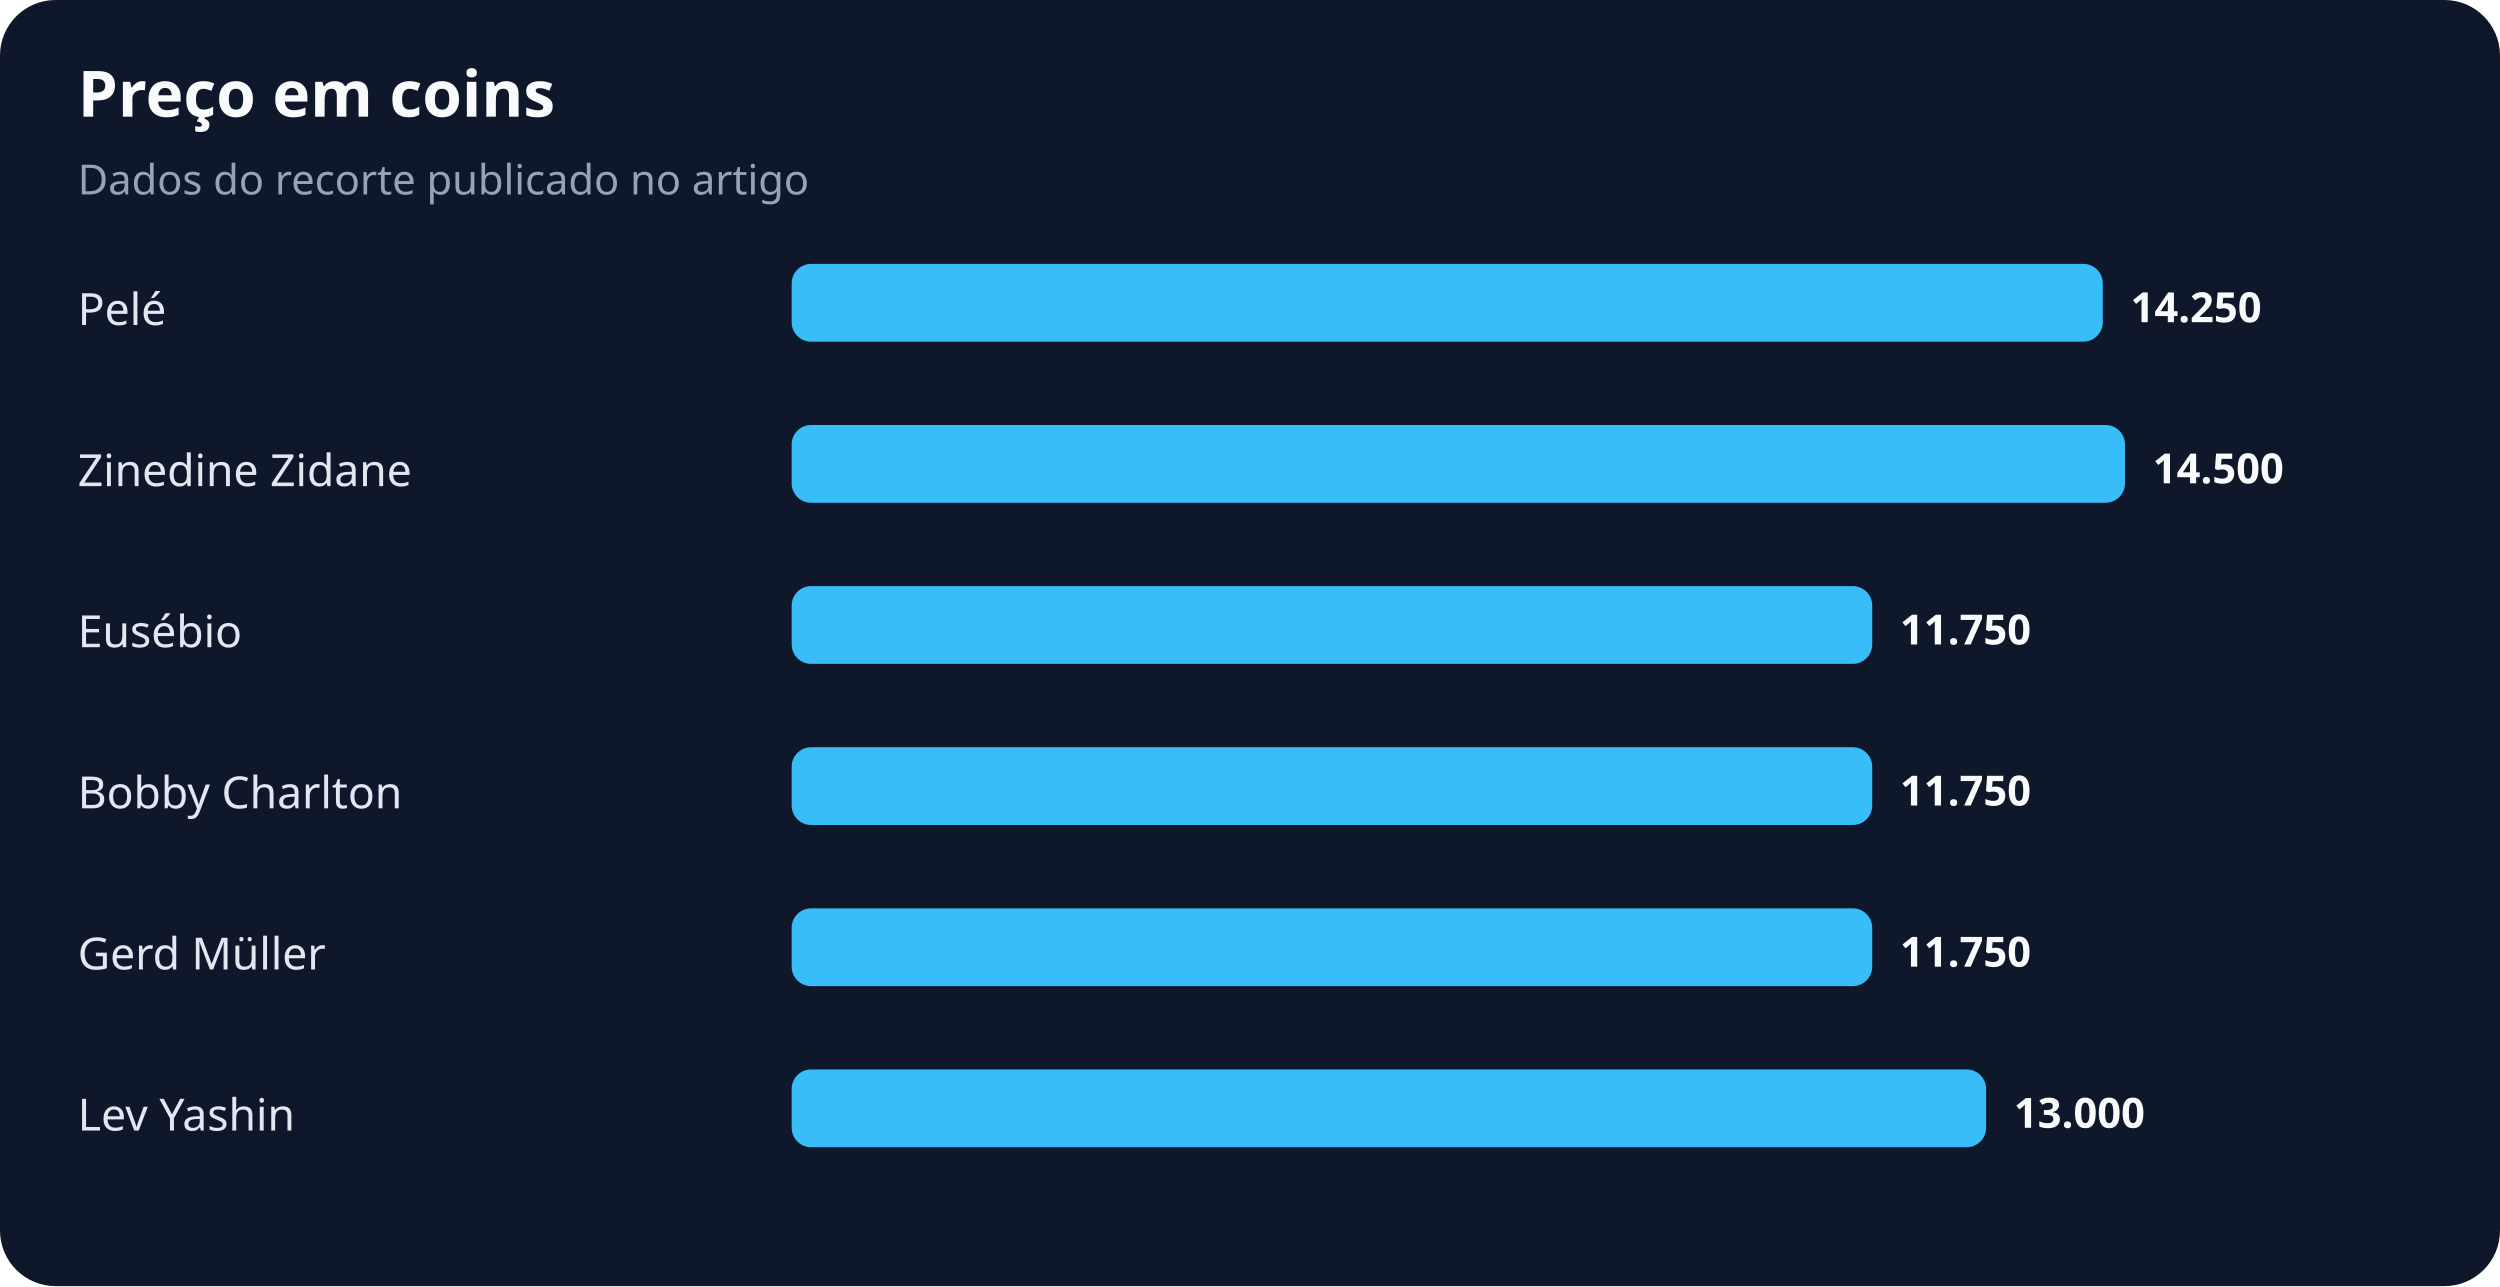
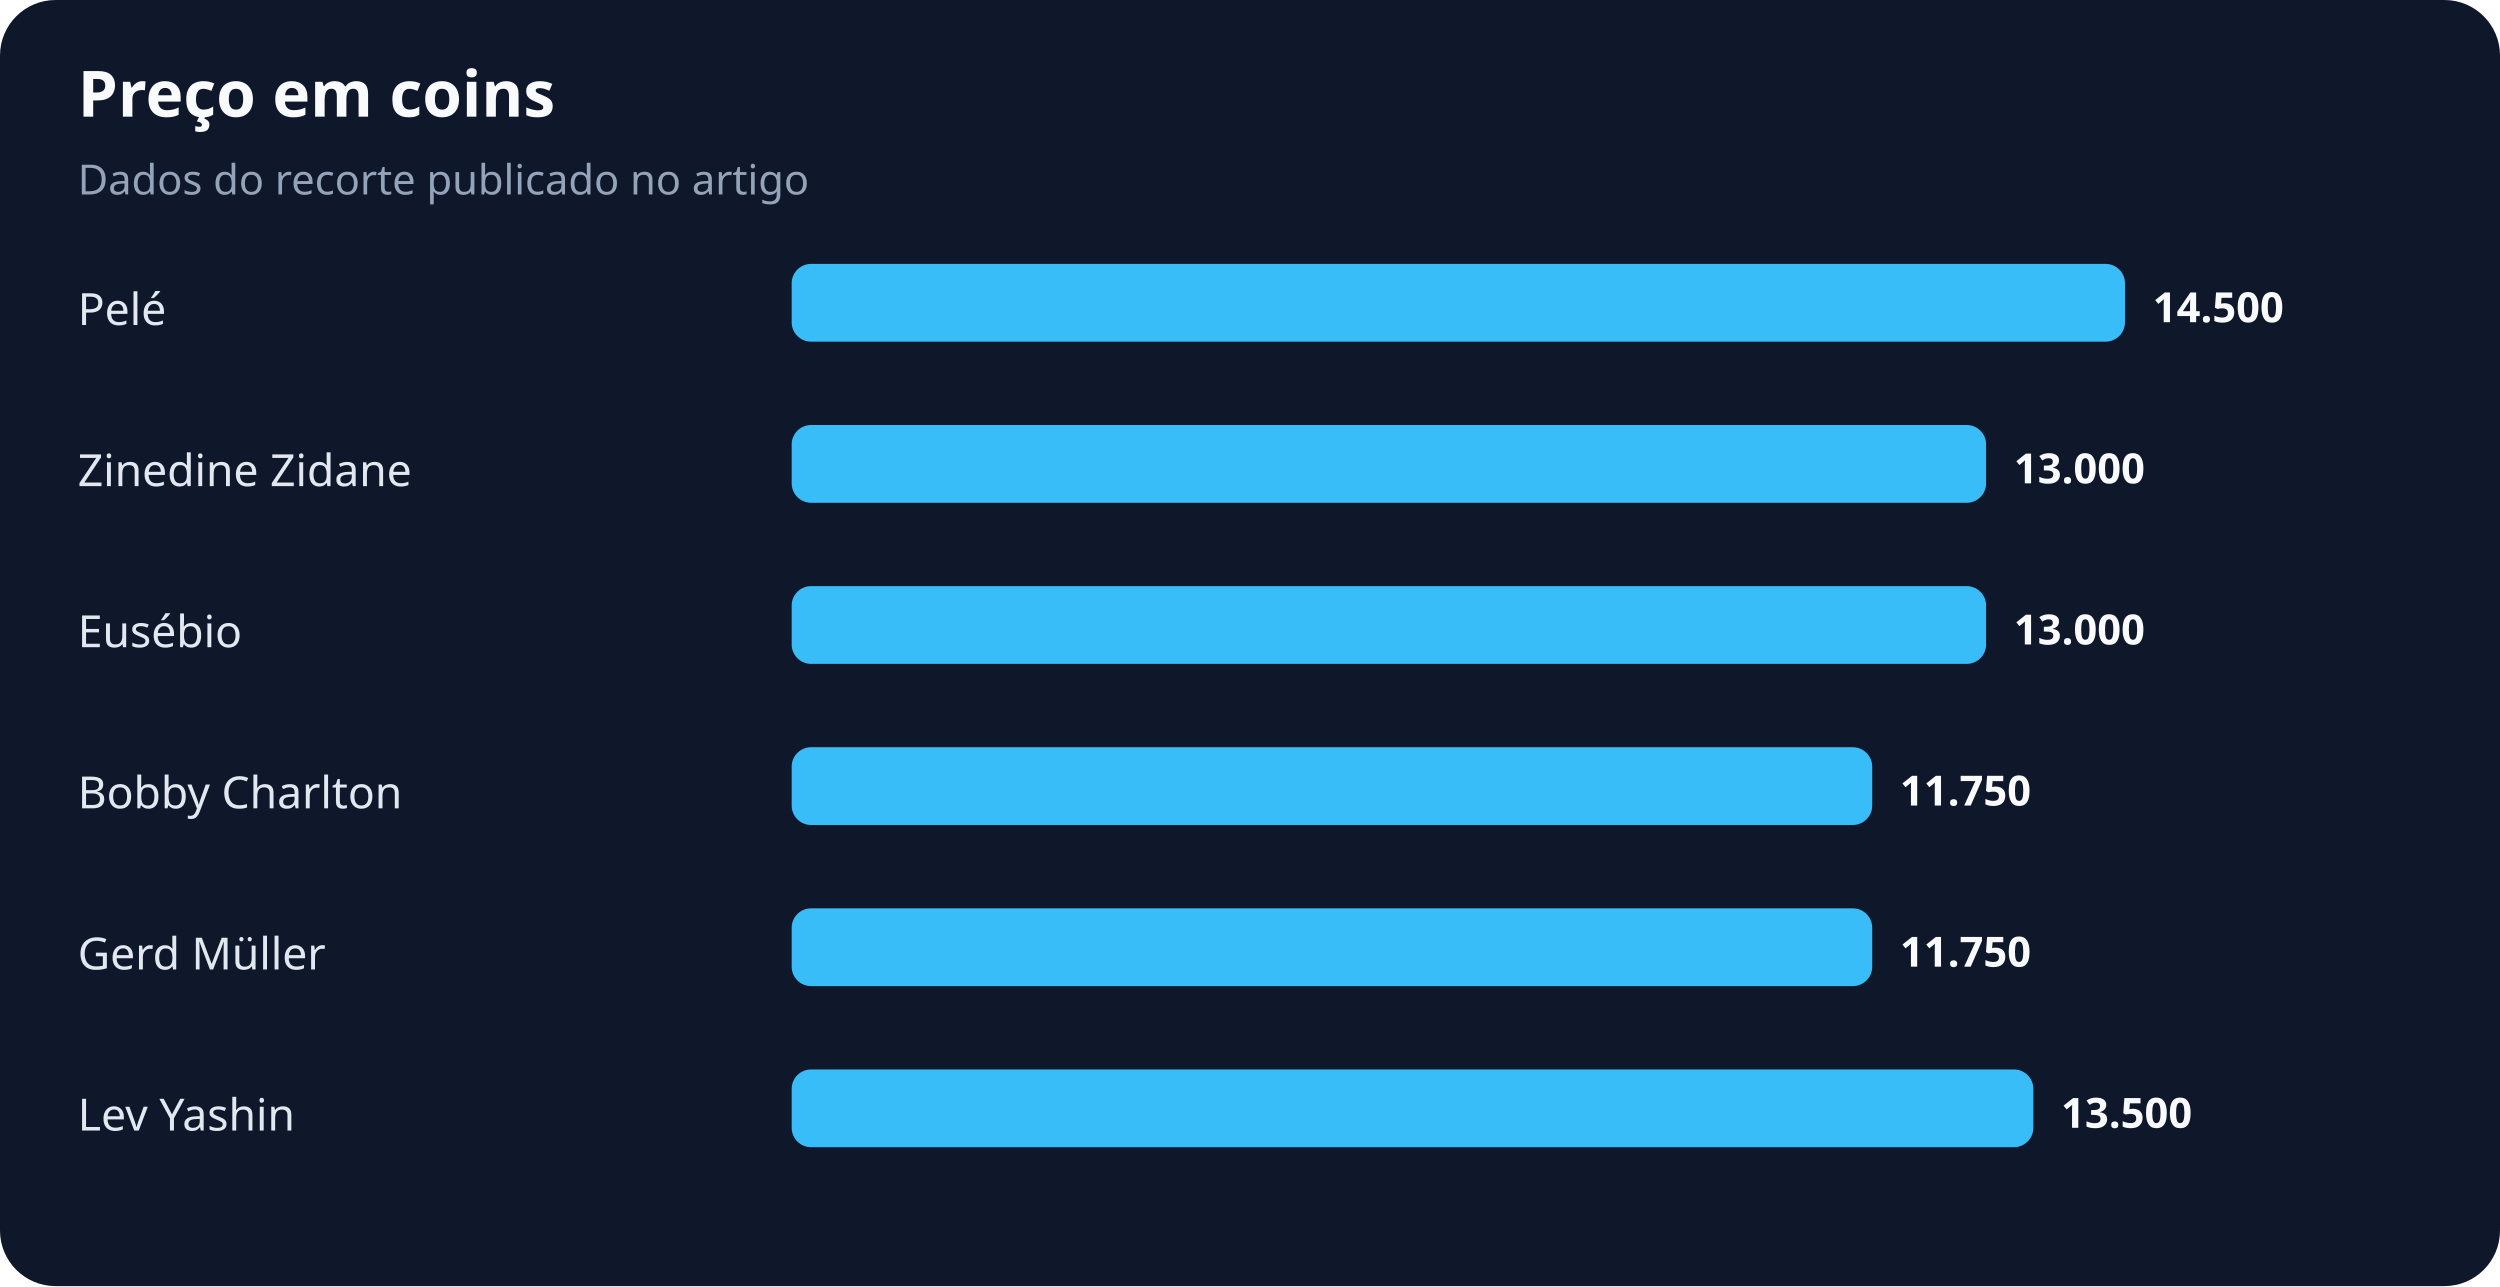
<svg xmlns="http://www.w3.org/2000/svg" width="900" height="463" viewBox="0 0 900 463" role="img" aria-labelledby="title desc">
  <rect width="100%" height="100%" rx="20" fill="#0f172a" />
  <text x="28" y="42" fill="#f8fafc" font-family="system-ui,sans-serif" font-size="23" font-weight="700">Preço em coins</text>
  <text x="28" y="70" fill="#94a3b8" font-family="system-ui,sans-serif" font-size="15">Dados do recorte publicado no artigo</text>
  <text x="28" y="117" fill="#e2e8f0" font-family="system-ui,sans-serif" font-size="16">Pelé</text>
-   <rect x="285" y="95" width="472" height="28" rx="7" fill="#38bdf8" />
-   <text x="767" y="116" fill="#f8fafc" font-family="system-ui,sans-serif" font-size="15" font-weight="700">14.250</text>
+   <rect x="285" y="95" width="480" height="28" rx="7" fill="#38bdf8" />
+   <text x="775" y="116" fill="#f8fafc" font-family="system-ui,sans-serif" font-size="15" font-weight="700">14.500</text>
  <text x="28" y="175" fill="#e2e8f0" font-family="system-ui,sans-serif" font-size="16">Zinedine Zidane</text>
-   <rect x="285" y="153" width="480" height="28" rx="7" fill="#38bdf8" />
-   <text x="775" y="174" fill="#f8fafc" font-family="system-ui,sans-serif" font-size="15" font-weight="700">14.500</text>
+   <rect x="285" y="153" width="430" height="28" rx="7" fill="#38bdf8" />
+   <text x="725" y="174" fill="#f8fafc" font-family="system-ui,sans-serif" font-size="15" font-weight="700">13.000</text>
  <text x="28" y="233" fill="#e2e8f0" font-family="system-ui,sans-serif" font-size="16">Eusébio</text>
-   <rect x="285" y="211" width="389" height="28" rx="7" fill="#38bdf8" />
-   <text x="684" y="232" fill="#f8fafc" font-family="system-ui,sans-serif" font-size="15" font-weight="700">11.750</text>
+   <rect x="285" y="211" width="430" height="28" rx="7" fill="#38bdf8" />
+   <text x="725" y="232" fill="#f8fafc" font-family="system-ui,sans-serif" font-size="15" font-weight="700">13.000</text>
  <text x="28" y="291" fill="#e2e8f0" font-family="system-ui,sans-serif" font-size="16">Bobby Charlton</text>
  <rect x="285" y="269" width="389" height="28" rx="7" fill="#38bdf8" />
  <text x="684" y="290" fill="#f8fafc" font-family="system-ui,sans-serif" font-size="15" font-weight="700">11.750</text>
  <text x="28" y="349" fill="#e2e8f0" font-family="system-ui,sans-serif" font-size="16">Gerd Müller</text>
  <rect x="285" y="327" width="389" height="28" rx="7" fill="#38bdf8" />
  <text x="684" y="348" fill="#f8fafc" font-family="system-ui,sans-serif" font-size="15" font-weight="700">11.750</text>
  <text x="28" y="407" fill="#e2e8f0" font-family="system-ui,sans-serif" font-size="16">Lev Yashin</text>
-   <rect x="285" y="385" width="430" height="28" rx="7" fill="#38bdf8" />
-   <text x="725" y="406" fill="#f8fafc" font-family="system-ui,sans-serif" font-size="15" font-weight="700">13.000</text>
+   <rect x="285" y="385" width="447" height="28" rx="7" fill="#38bdf8" />
+   <text x="742" y="406" fill="#f8fafc" font-family="system-ui,sans-serif" font-size="15" font-weight="700">13.500</text>
</svg>
